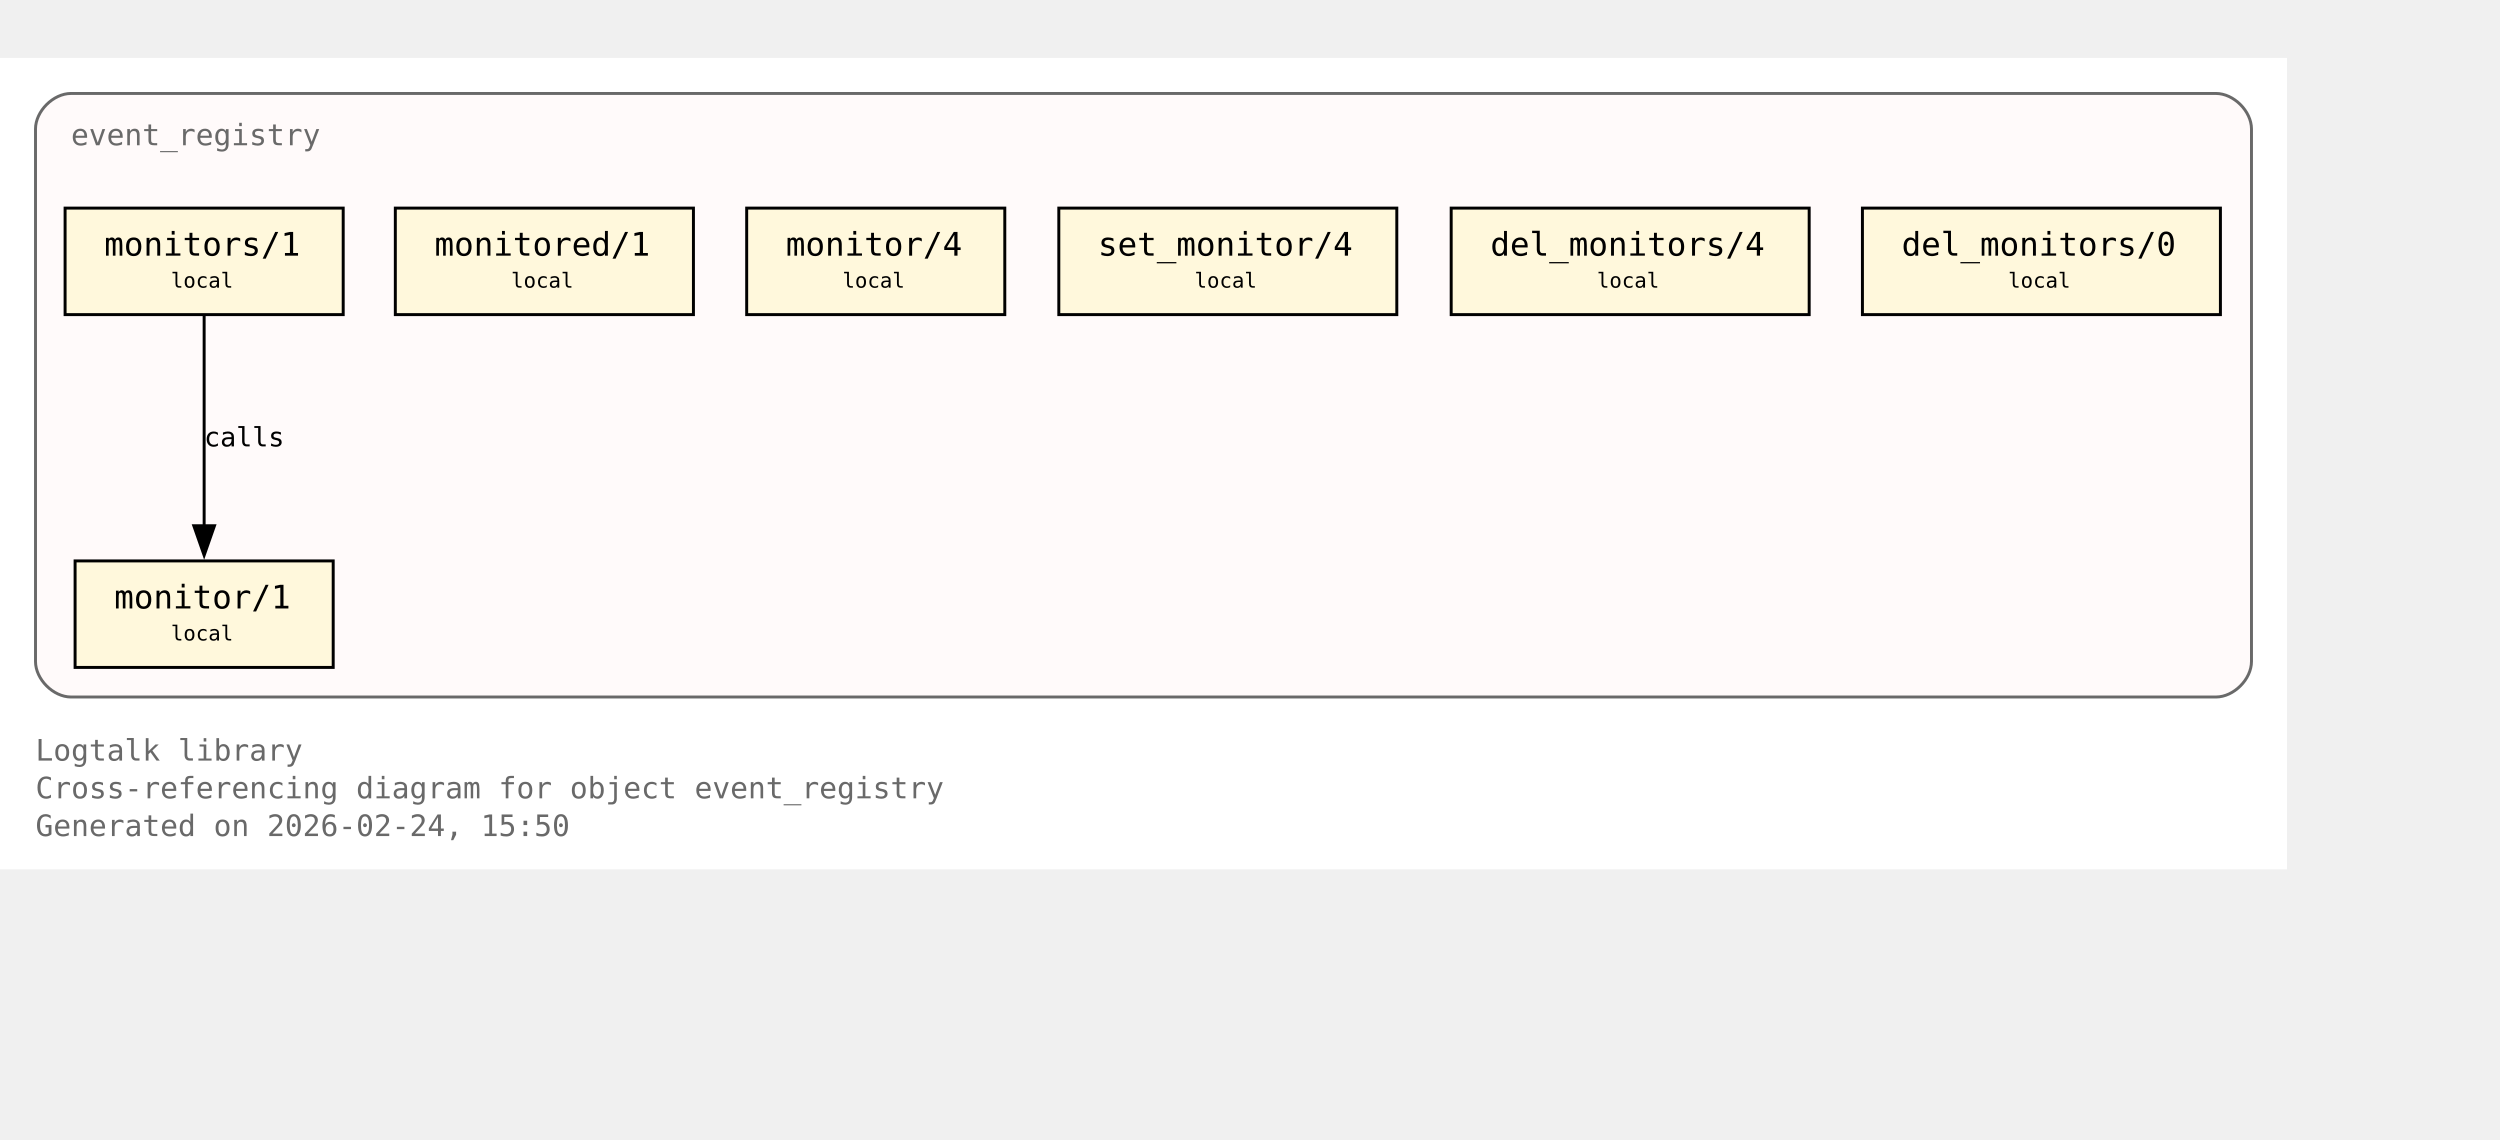
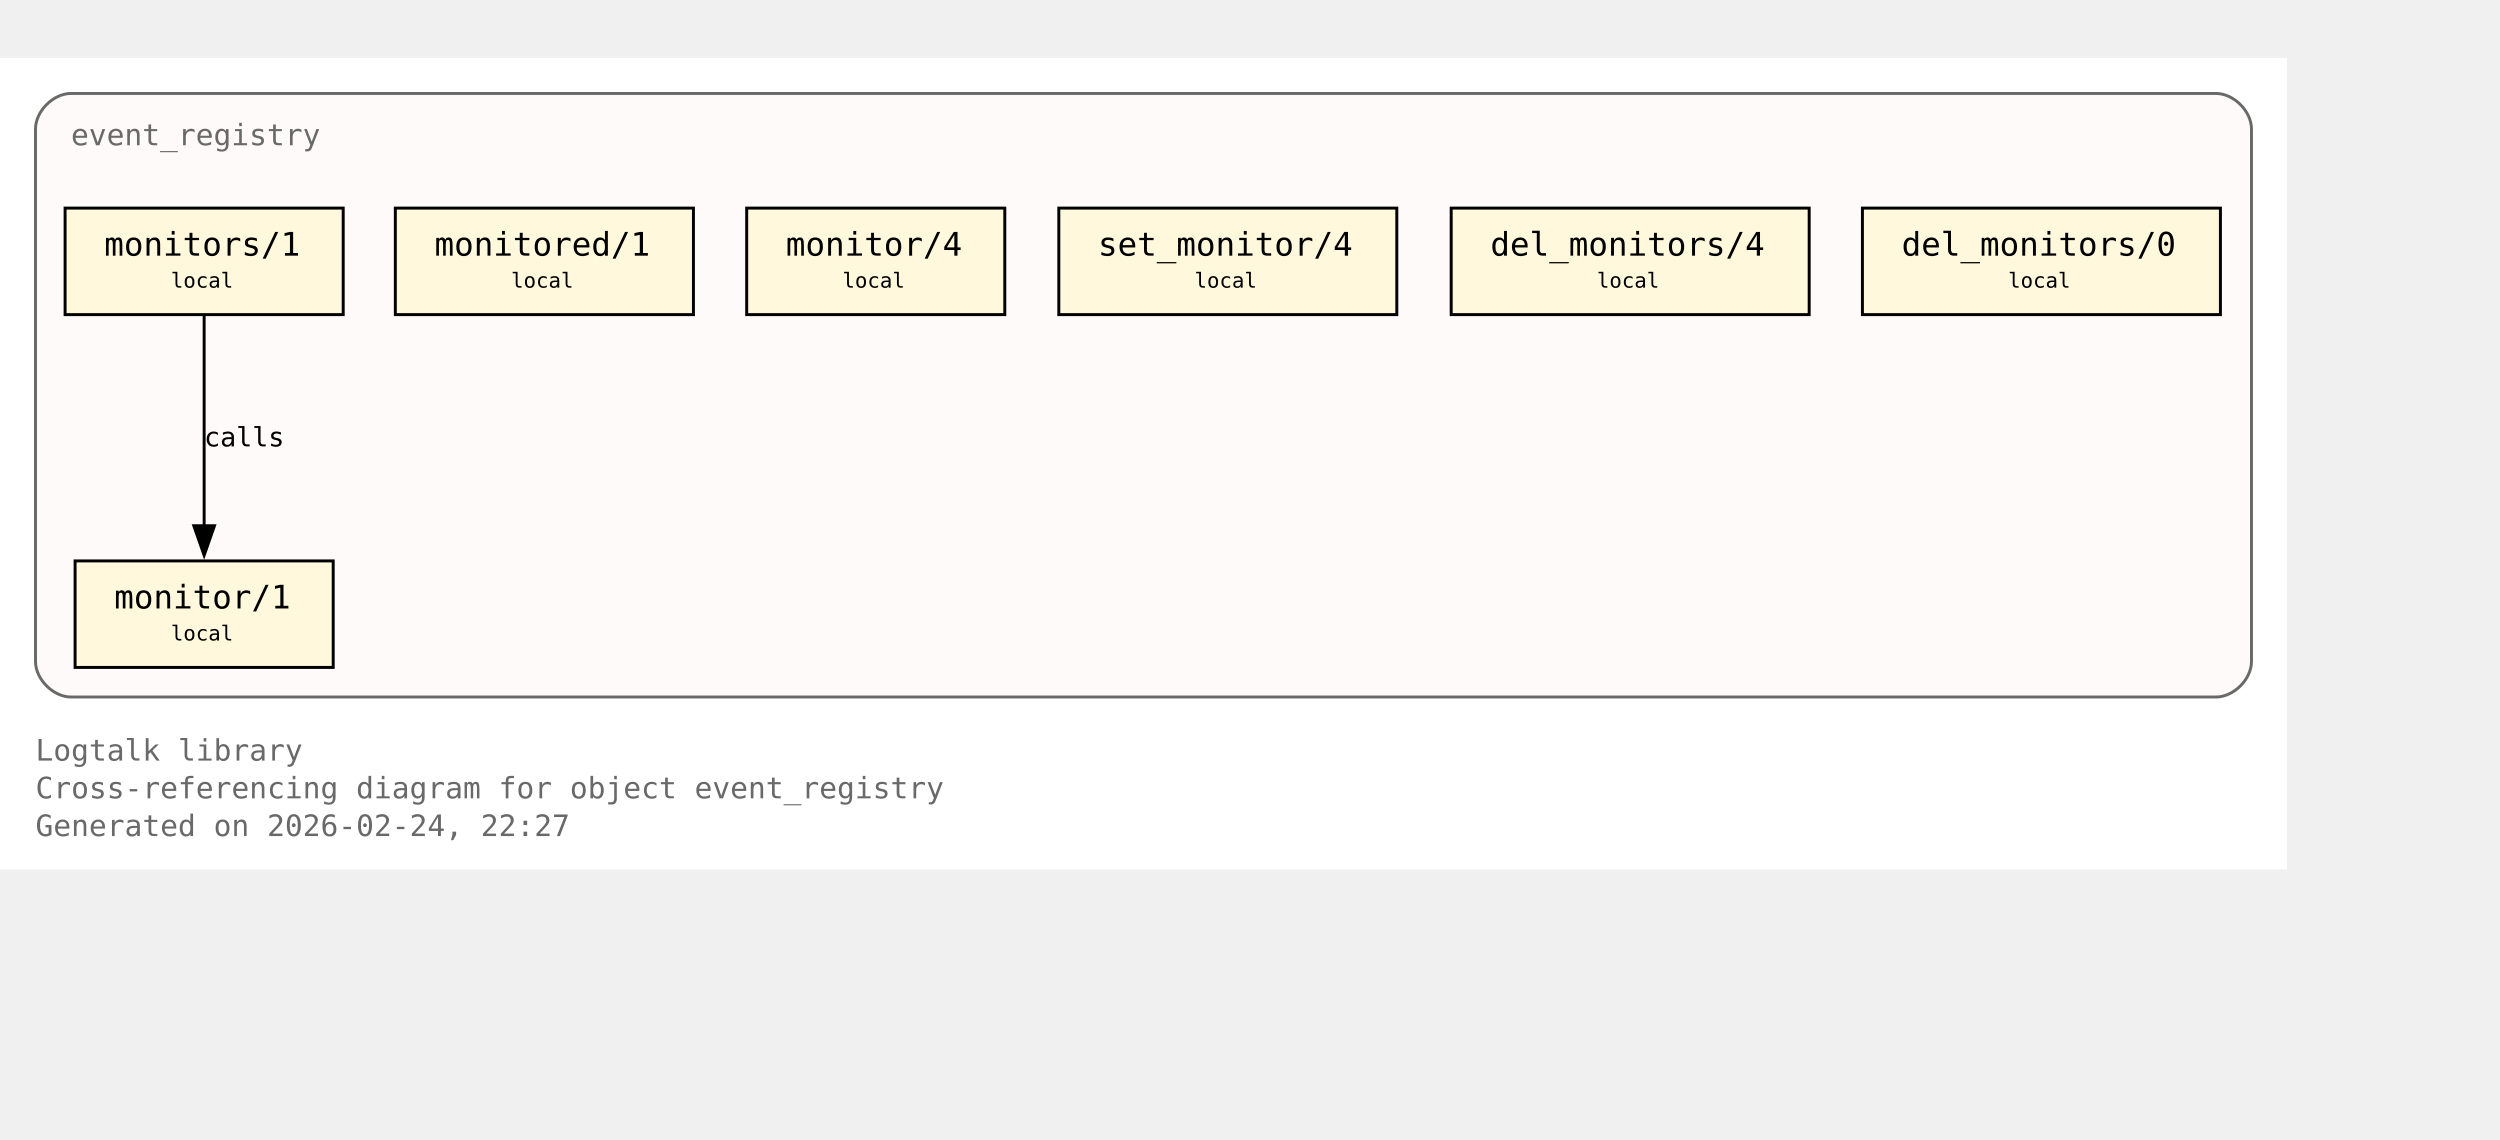
<svg xmlns="http://www.w3.org/2000/svg" xmlns:xlink="http://www.w3.org/1999/xlink" width="917pt" height="418pt" viewBox="72.00 72.00 845.00 346.00">
  <g id="graph0" class="graph" transform="scale(1 1) rotate(0) translate(76 342.25)">
    <polygon fill="white" stroke="none" points="-4,4 -4,-270.25 769,-270.25 769,4 -4,4" />
    <text xml:space="preserve" text-anchor="start" x="8" y="-32.75" font-family="Monospace" font-size="10.00" fill="dimgray">Logtalk library</text>
    <text xml:space="preserve" text-anchor="start" x="8" y="-20" font-family="Monospace" font-size="10.00" fill="dimgray">Cross-referencing diagram for object event_registry</text>
-     <text xml:space="preserve" text-anchor="start" x="8" y="-7.25" font-family="Monospace" font-size="10.00" fill="dimgray">Generated on 2026-02-24, 15:50</text>
+     <text xml:space="preserve" text-anchor="start" x="8" y="-7.25" font-family="Monospace" font-size="10.00" fill="dimgray">Generated on 2026-02-24, 22:27</text>
    <g id="clust1" class="cluster">
      <g id="a_clust1">
        <a xlink:title="event_registry">
          <path fill="snow" stroke="dimgray" d="M20,-54.25C20,-54.25 745,-54.25 745,-54.25 751,-54.25 757,-60.25 757,-66.25 757,-66.25 757,-246.25 757,-246.25 757,-252.25 751,-258.25 745,-258.25 745,-258.25 20,-258.25 20,-258.25 14,-258.25 8,-252.25 8,-246.25 8,-246.25 8,-66.25 8,-66.25 8,-60.25 14,-54.25 20,-54.25" />
          <g id="a_clust1_0">
-             <a xlink:href="https://github.com/LogtalkDotOrg/logtalk3/tree/b995ea413e580e259723378ab955c55487f79485/library/events/event_registry.lgt#L23" xlink:title="https://github.com/LogtalkDotOrg/logtalk3/tree/b995ea413e580e259723378ab955c55487f79485/library/events/event_registry.lgt#L23">
+             <a xlink:href="https://github.com/LogtalkDotOrg/logtalk3/tree/2760415c44dd11b226ff16896a1c17925a972851/library/events/event_registry.lgt#L23" xlink:title="https://github.com/LogtalkDotOrg/logtalk3/tree/2760415c44dd11b226ff16896a1c17925a972851/library/events/event_registry.lgt#L23">
              <text xml:space="preserve" text-anchor="start" x="20" y="-240.75" font-family="Monospace" font-size="10.00" fill="dimgray">event_registry</text>
            </a>
          </g>
        </a>
      </g>
    </g>
    <g id="node1" class="node">
      <polygon fill="cornsilk" stroke="black" points="108.62,-100.25 21.38,-100.25 21.38,-64.25 108.62,-64.25 108.62,-100.25" />
      <text xml:space="preserve" text-anchor="start" x="29.38" y="-84.95" font-family="Monospace" font-size="9.00"> </text>
      <g id="a_node1_1">
-         <a xlink:href="https://github.com/LogtalkDotOrg/logtalk3/tree/b995ea413e580e259723378ab955c55487f79485/library/events/event_registry.lgt#L33" xlink:title="https://github.com/LogtalkDotOrg/logtalk3/tree/b995ea413e580e259723378ab955c55487f79485/library/events/event_registry.lgt#L33">
+         <a xlink:href="https://github.com/LogtalkDotOrg/logtalk3/tree/2760415c44dd11b226ff16896a1c17925a972851/library/events/event_registry.lgt#L33" xlink:title="https://github.com/LogtalkDotOrg/logtalk3/tree/2760415c44dd11b226ff16896a1c17925a972851/library/events/event_registry.lgt#L33">
          <text xml:space="preserve" text-anchor="start" x="34.62" y="-84.17" font-family="Monospace" font-size="11.00">monitor/1</text>
        </a>
      </g>
      <text xml:space="preserve" text-anchor="start" x="95.38" y="-84.95" font-family="Monospace" font-size="9.00"> </text>
      <text xml:space="preserve" text-anchor="start" x="29.38" y="-72.58" font-family="Monospace" font-size="9.00"> </text>
      <text xml:space="preserve" text-anchor="start" x="53.75" y="-73.35" font-family="Monospace" font-size="7.00">local</text>
      <text xml:space="preserve" text-anchor="start" x="95.38" y="-72.58" font-family="Monospace" font-size="9.00"> </text>
    </g>
    <g id="node2" class="node">
      <polygon fill="cornsilk" stroke="black" points="112,-219.5 18,-219.5 18,-183.5 112,-183.5 112,-219.5" />
      <text xml:space="preserve" text-anchor="start" x="26" y="-204.2" font-family="Monospace" font-size="9.00"> </text>
      <g id="a_node2_2">
-         <a xlink:href="https://github.com/LogtalkDotOrg/logtalk3/tree/b995ea413e580e259723378ab955c55487f79485/library/events/event_registry.lgt#L37" xlink:title="https://github.com/LogtalkDotOrg/logtalk3/tree/b995ea413e580e259723378ab955c55487f79485/library/events/event_registry.lgt#L37">
+         <a xlink:href="https://github.com/LogtalkDotOrg/logtalk3/tree/2760415c44dd11b226ff16896a1c17925a972851/library/events/event_registry.lgt#L37" xlink:title="https://github.com/LogtalkDotOrg/logtalk3/tree/2760415c44dd11b226ff16896a1c17925a972851/library/events/event_registry.lgt#L37">
          <text xml:space="preserve" text-anchor="start" x="31.25" y="-203.43" font-family="Monospace" font-size="11.00">monitors/1</text>
        </a>
      </g>
      <text xml:space="preserve" text-anchor="start" x="98.75" y="-204.2" font-family="Monospace" font-size="9.00"> </text>
      <text xml:space="preserve" text-anchor="start" x="26" y="-191.82" font-family="Monospace" font-size="9.00"> </text>
      <text xml:space="preserve" text-anchor="start" x="53.75" y="-192.6" font-family="Monospace" font-size="7.00">local</text>
      <text xml:space="preserve" text-anchor="start" x="98.75" y="-191.82" font-family="Monospace" font-size="9.00"> </text>
    </g>
    <g id="edge1" class="edge">
      <g id="a_edge1">
-         <a xlink:href="https://github.com/LogtalkDotOrg/logtalk3/tree/b995ea413e580e259723378ab955c55487f79485/library/events/event_registry.lgt#L37" xlink:title="calls">
+         <a xlink:href="https://github.com/LogtalkDotOrg/logtalk3/tree/2760415c44dd11b226ff16896a1c17925a972851/library/events/event_registry.lgt#L37" xlink:title="calls">
          <path fill="none" stroke="black" d="M65,-183.2C65,-164.5 65,-134.37 65,-112.08" />
          <polygon fill="black" stroke="black" points="68.5,-112.14 65,-102.14 61.5,-112.14 68.5,-112.14" />
        </a>
      </g>
      <g id="a_edge1-label">
-         <a xlink:href="https://github.com/LogtalkDotOrg/logtalk3/tree/b995ea413e580e259723378ab955c55487f79485/library/events/event_registry.lgt#L37" xlink:title="https://github.com/LogtalkDotOrg/logtalk3/tree/b995ea413e580e259723378ab955c55487f79485/library/events/event_registry.lgt#L37">
+         <a xlink:href="https://github.com/LogtalkDotOrg/logtalk3/tree/2760415c44dd11b226ff16896a1c17925a972851/library/events/event_registry.lgt#L37" xlink:title="https://github.com/LogtalkDotOrg/logtalk3/tree/2760415c44dd11b226ff16896a1c17925a972851/library/events/event_registry.lgt#L37">
          <text xml:space="preserve" text-anchor="start" x="65" y="-138.95" font-family="Monospace" font-size="9.00">calls</text>
        </a>
      </g>
    </g>
    <g id="node3" class="node">
      <polygon fill="cornsilk" stroke="black" points="230.38,-219.5 129.62,-219.5 129.62,-183.5 230.38,-183.5 230.38,-219.5" />
      <text xml:space="preserve" text-anchor="start" x="137.62" y="-204.2" font-family="Monospace" font-size="9.00"> </text>
      <g id="a_node3_3">
-         <a xlink:href="https://github.com/LogtalkDotOrg/logtalk3/tree/b995ea413e580e259723378ab955c55487f79485/library/events/event_registry.lgt#L43" xlink:title="https://github.com/LogtalkDotOrg/logtalk3/tree/b995ea413e580e259723378ab955c55487f79485/library/events/event_registry.lgt#L43">
+         <a xlink:href="https://github.com/LogtalkDotOrg/logtalk3/tree/2760415c44dd11b226ff16896a1c17925a972851/library/events/event_registry.lgt#L43" xlink:title="https://github.com/LogtalkDotOrg/logtalk3/tree/2760415c44dd11b226ff16896a1c17925a972851/library/events/event_registry.lgt#L43">
          <text xml:space="preserve" text-anchor="start" x="142.88" y="-203.43" font-family="Monospace" font-size="11.00">monitored/1</text>
        </a>
      </g>
      <text xml:space="preserve" text-anchor="start" x="217.12" y="-204.2" font-family="Monospace" font-size="9.00"> </text>
      <text xml:space="preserve" text-anchor="start" x="137.62" y="-191.82" font-family="Monospace" font-size="9.00"> </text>
      <text xml:space="preserve" text-anchor="start" x="168.75" y="-192.6" font-family="Monospace" font-size="7.00">local</text>
      <text xml:space="preserve" text-anchor="start" x="217.12" y="-191.82" font-family="Monospace" font-size="9.00"> </text>
    </g>
    <g id="node4" class="node">
      <polygon fill="cornsilk" stroke="black" points="335.62,-219.5 248.38,-219.5 248.38,-183.5 335.62,-183.5 335.62,-219.5" />
      <text xml:space="preserve" text-anchor="start" x="256.38" y="-204.2" font-family="Monospace" font-size="9.00"> </text>
      <g id="a_node4_4">
-         <a xlink:href="https://github.com/LogtalkDotOrg/logtalk3/tree/b995ea413e580e259723378ab955c55487f79485/library/events/event_registry.lgt#L54" xlink:title="https://github.com/LogtalkDotOrg/logtalk3/tree/b995ea413e580e259723378ab955c55487f79485/library/events/event_registry.lgt#L54">
+         <a xlink:href="https://github.com/LogtalkDotOrg/logtalk3/tree/2760415c44dd11b226ff16896a1c17925a972851/library/events/event_registry.lgt#L54" xlink:title="https://github.com/LogtalkDotOrg/logtalk3/tree/2760415c44dd11b226ff16896a1c17925a972851/library/events/event_registry.lgt#L54">
          <text xml:space="preserve" text-anchor="start" x="261.62" y="-203.43" font-family="Monospace" font-size="11.00">monitor/4</text>
        </a>
      </g>
      <text xml:space="preserve" text-anchor="start" x="322.38" y="-204.2" font-family="Monospace" font-size="9.00"> </text>
      <text xml:space="preserve" text-anchor="start" x="256.38" y="-191.82" font-family="Monospace" font-size="9.00"> </text>
      <text xml:space="preserve" text-anchor="start" x="280.75" y="-192.6" font-family="Monospace" font-size="7.00">local</text>
      <text xml:space="preserve" text-anchor="start" x="322.38" y="-191.82" font-family="Monospace" font-size="9.00"> </text>
    </g>
    <g id="node5" class="node">
      <polygon fill="cornsilk" stroke="black" points="468.12,-219.5 353.88,-219.5 353.88,-183.5 468.12,-183.5 468.12,-219.5" />
      <text xml:space="preserve" text-anchor="start" x="361.88" y="-204.2" font-family="Monospace" font-size="9.00"> </text>
      <g id="a_node5_5">
-         <a xlink:href="https://github.com/LogtalkDotOrg/logtalk3/tree/b995ea413e580e259723378ab955c55487f79485/library/events/event_registry.lgt#L58" xlink:title="https://github.com/LogtalkDotOrg/logtalk3/tree/b995ea413e580e259723378ab955c55487f79485/library/events/event_registry.lgt#L58">
+         <a xlink:href="https://github.com/LogtalkDotOrg/logtalk3/tree/2760415c44dd11b226ff16896a1c17925a972851/library/events/event_registry.lgt#L58" xlink:title="https://github.com/LogtalkDotOrg/logtalk3/tree/2760415c44dd11b226ff16896a1c17925a972851/library/events/event_registry.lgt#L58">
          <text xml:space="preserve" text-anchor="start" x="367.12" y="-203.43" font-family="Monospace" font-size="11.00">set_monitor/4</text>
        </a>
      </g>
      <text xml:space="preserve" text-anchor="start" x="454.88" y="-204.2" font-family="Monospace" font-size="9.00"> </text>
      <text xml:space="preserve" text-anchor="start" x="361.88" y="-191.82" font-family="Monospace" font-size="9.00"> </text>
      <text xml:space="preserve" text-anchor="start" x="399.75" y="-192.6" font-family="Monospace" font-size="7.00">local</text>
      <text xml:space="preserve" text-anchor="start" x="454.88" y="-191.82" font-family="Monospace" font-size="9.00"> </text>
    </g>
    <g id="node6" class="node">
      <polygon fill="cornsilk" stroke="black" points="607.5,-219.5 486.5,-219.5 486.5,-183.5 607.5,-183.5 607.5,-219.5" />
      <text xml:space="preserve" text-anchor="start" x="494.5" y="-204.2" font-family="Monospace" font-size="9.00"> </text>
      <g id="a_node6_6">
-         <a xlink:href="https://github.com/LogtalkDotOrg/logtalk3/tree/b995ea413e580e259723378ab955c55487f79485/library/events/event_registry.lgt#L62" xlink:title="https://github.com/LogtalkDotOrg/logtalk3/tree/b995ea413e580e259723378ab955c55487f79485/library/events/event_registry.lgt#L62">
+         <a xlink:href="https://github.com/LogtalkDotOrg/logtalk3/tree/2760415c44dd11b226ff16896a1c17925a972851/library/events/event_registry.lgt#L62" xlink:title="https://github.com/LogtalkDotOrg/logtalk3/tree/2760415c44dd11b226ff16896a1c17925a972851/library/events/event_registry.lgt#L62">
          <text xml:space="preserve" text-anchor="start" x="499.75" y="-203.43" font-family="Monospace" font-size="11.00">del_monitors/4</text>
        </a>
      </g>
      <text xml:space="preserve" text-anchor="start" x="594.25" y="-204.2" font-family="Monospace" font-size="9.00"> </text>
      <text xml:space="preserve" text-anchor="start" x="494.5" y="-191.82" font-family="Monospace" font-size="9.00"> </text>
      <text xml:space="preserve" text-anchor="start" x="535.75" y="-192.6" font-family="Monospace" font-size="7.00">local</text>
      <text xml:space="preserve" text-anchor="start" x="594.25" y="-191.82" font-family="Monospace" font-size="9.00"> </text>
    </g>
    <g id="node7" class="node">
      <polygon fill="cornsilk" stroke="black" points="746.5,-219.5 625.5,-219.5 625.5,-183.5 746.5,-183.5 746.5,-219.5" />
      <text xml:space="preserve" text-anchor="start" x="633.5" y="-204.2" font-family="Monospace" font-size="9.00"> </text>
      <g id="a_node7_7">
-         <a xlink:href="https://github.com/LogtalkDotOrg/logtalk3/tree/b995ea413e580e259723378ab955c55487f79485/library/events/event_registry.lgt#L66" xlink:title="https://github.com/LogtalkDotOrg/logtalk3/tree/b995ea413e580e259723378ab955c55487f79485/library/events/event_registry.lgt#L66">
+         <a xlink:href="https://github.com/LogtalkDotOrg/logtalk3/tree/2760415c44dd11b226ff16896a1c17925a972851/library/events/event_registry.lgt#L66" xlink:title="https://github.com/LogtalkDotOrg/logtalk3/tree/2760415c44dd11b226ff16896a1c17925a972851/library/events/event_registry.lgt#L66">
          <text xml:space="preserve" text-anchor="start" x="638.75" y="-203.43" font-family="Monospace" font-size="11.00">del_monitors/0</text>
        </a>
      </g>
      <text xml:space="preserve" text-anchor="start" x="733.25" y="-204.2" font-family="Monospace" font-size="9.00"> </text>
      <text xml:space="preserve" text-anchor="start" x="633.5" y="-191.82" font-family="Monospace" font-size="9.00"> </text>
      <text xml:space="preserve" text-anchor="start" x="674.75" y="-192.6" font-family="Monospace" font-size="7.00">local</text>
      <text xml:space="preserve" text-anchor="start" x="733.25" y="-191.82" font-family="Monospace" font-size="9.00"> </text>
    </g>
  </g>
</svg>
